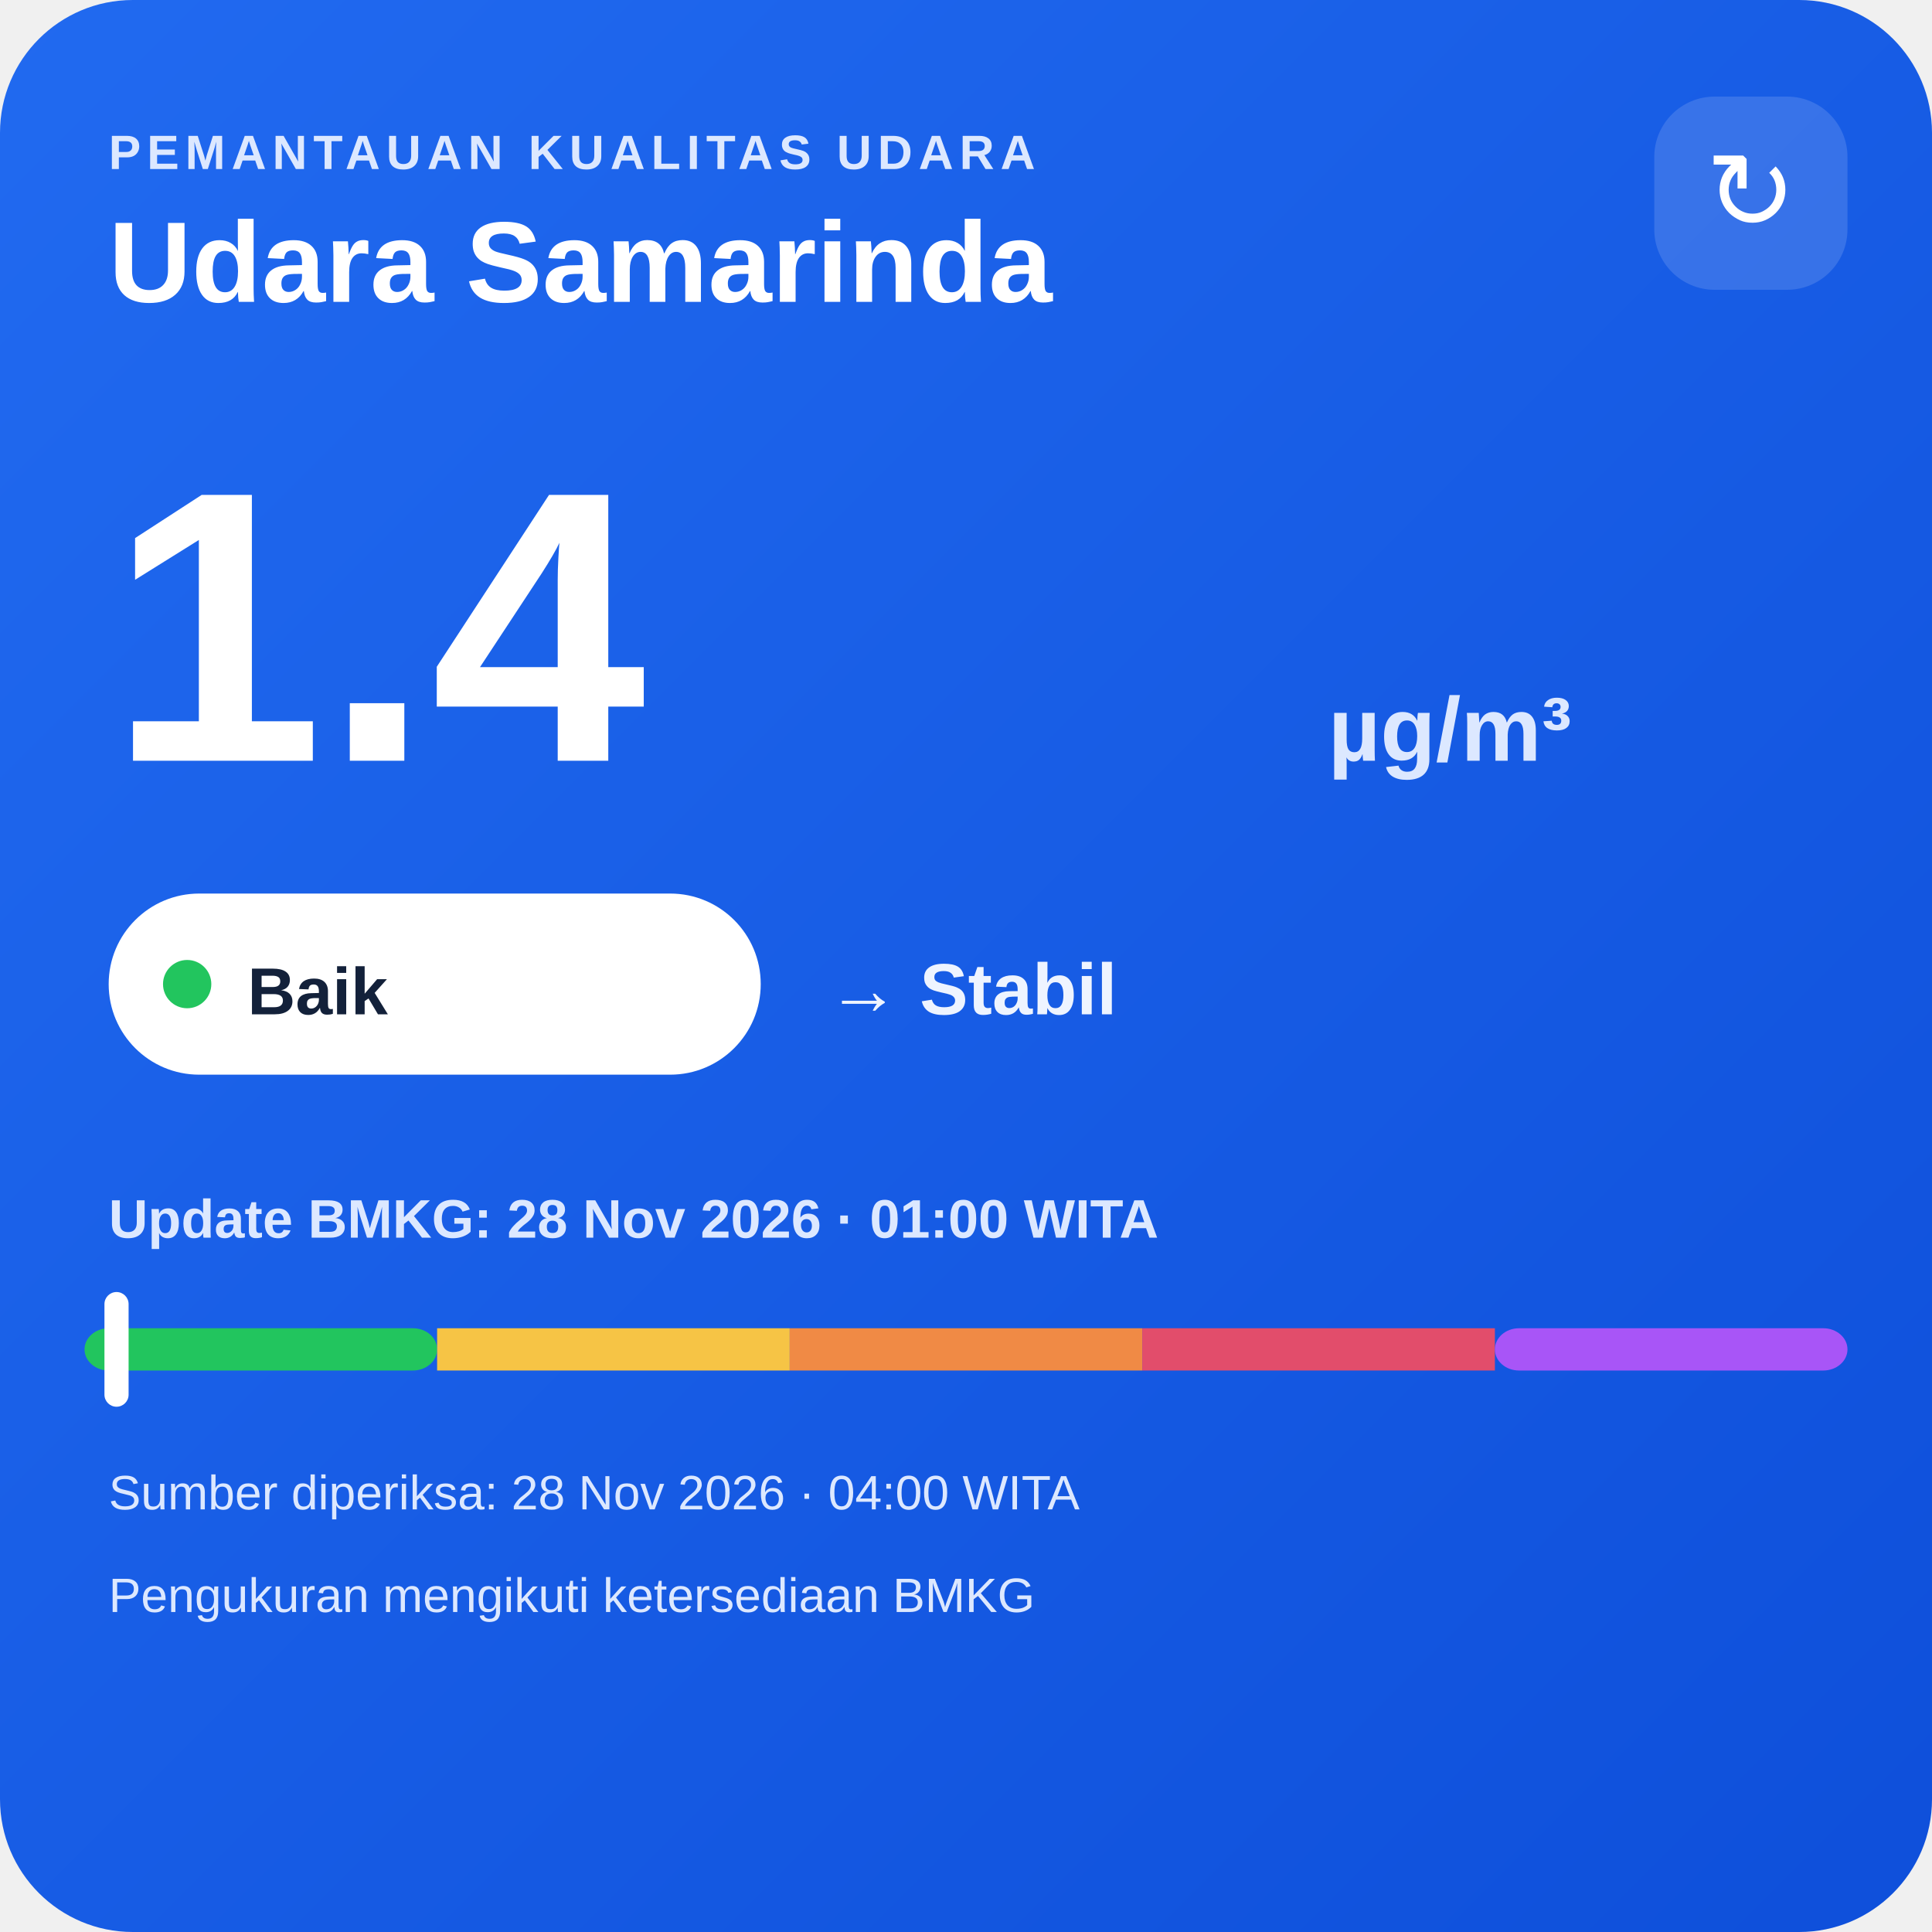
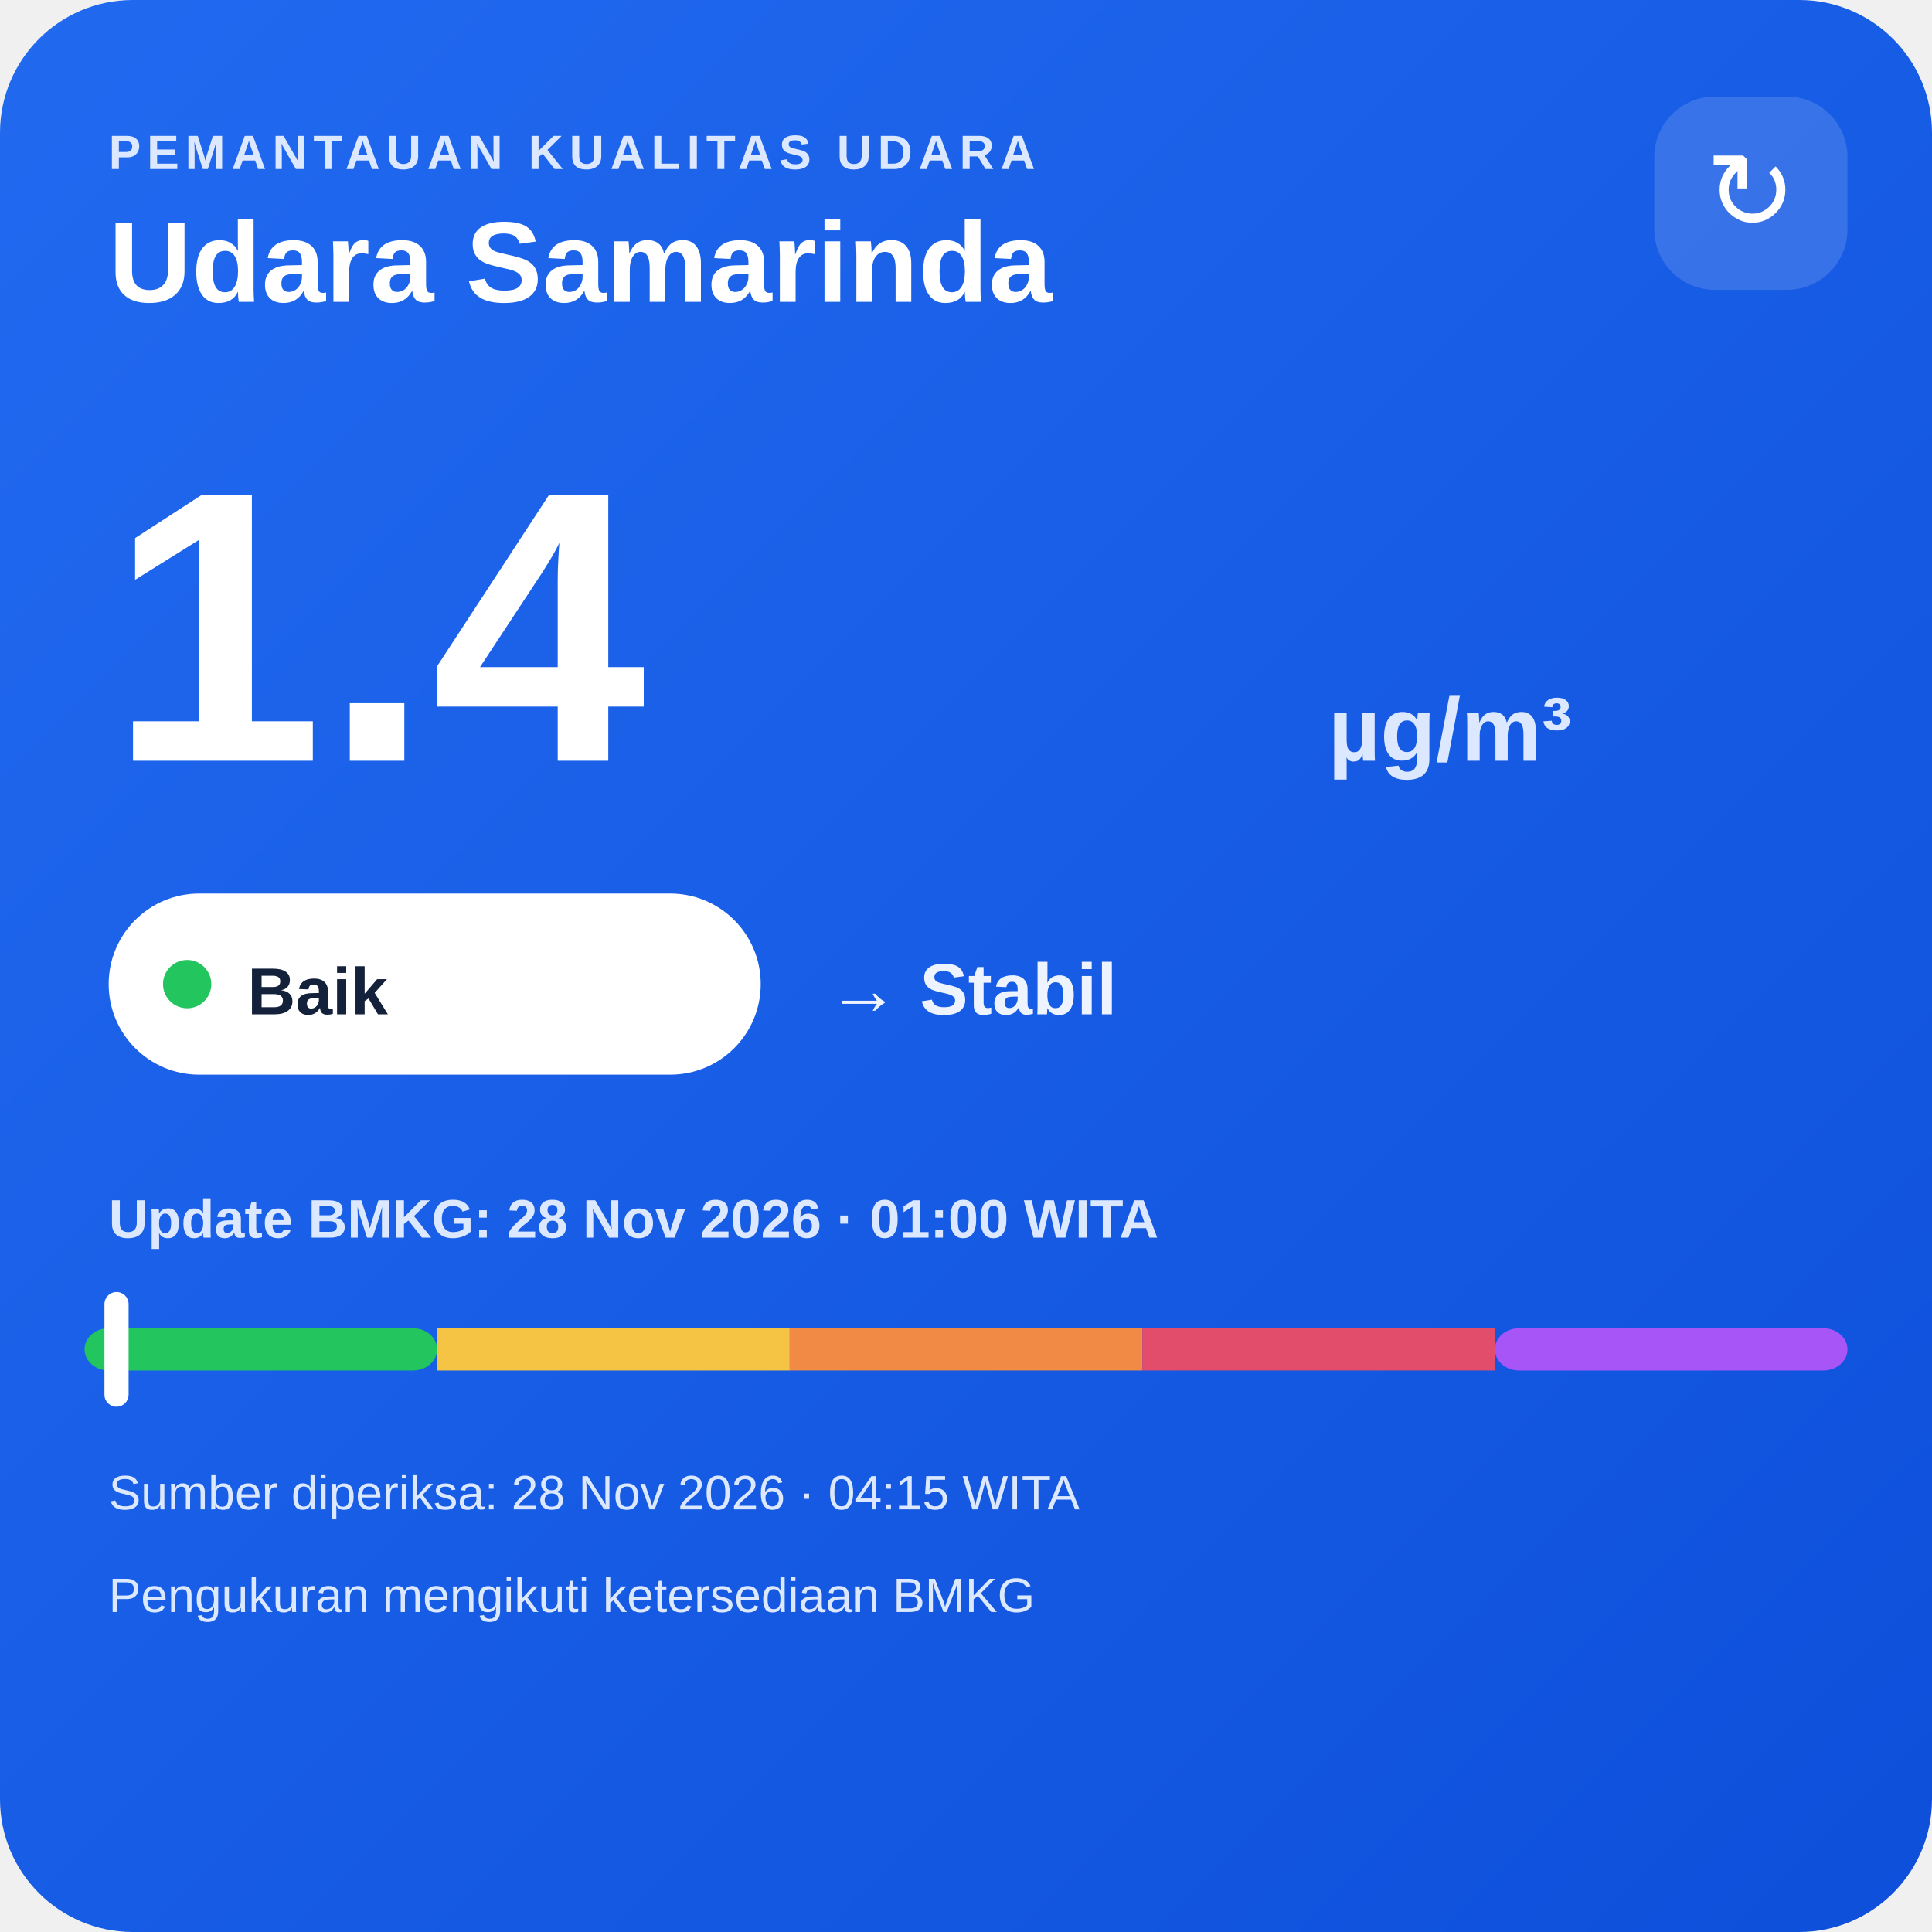
<svg xmlns="http://www.w3.org/2000/svg" width="320" height="320" viewBox="0 0 320 320">
  <defs>
    <linearGradient id="bg" x1="0" y1="0" x2="1" y2="1">
      <stop offset="0" stop-color="#216af0" />
      <stop offset="1" stop-color="#0e4fda" />
    </linearGradient>
  </defs>
  <rect width="320" height="320" rx="22" fill="url(#bg)" />
  <text x="18" y="28" fill="#dce8ff" font-family="Arial,sans-serif" font-size="8" font-weight="700" letter-spacing="1">PEMANTAUAN KUALITAS UDARA</text>
  <text x="18" y="50" fill="#ffffff" font-family="Arial,sans-serif" font-size="19" font-weight="700">Udara Samarinda</text>
  <rect x="274" y="16" width="32" height="32" rx="10" fill="#ffffff" fill-opacity=".14" />
  <text x="290" y="38" text-anchor="middle" fill="#ffffff" font-family="Arial,sans-serif" font-size="18">↻</text>
  <text x="18" y="126" fill="#ffffff" font-family="Arial,sans-serif" font-size="64" font-weight="800">1.4</text>
  <text x="220" y="126" fill="#dce8ff" font-family="Arial,sans-serif" font-size="15" font-weight="700">µg/m³</text>
  <rect x="18" y="148" width="108" height="30" rx="15" fill="#ffffff" />
  <circle cx="31" cy="163" r="4" fill="#22c55e" />
  <text x="41" y="168" fill="#13213a" font-family="Arial,sans-serif" font-size="11" font-weight="700">Baik</text>
  <text x="137" y="168" fill="#eef4ff" font-family="Arial,sans-serif" font-size="12" font-weight="700">→ Stabil</text>
  <text x="18" y="205" fill="#dce8ff" font-family="Arial,sans-serif" font-size="9" font-weight="700">Update BMKG: 28 Nov 2026 · 01:00 WITA</text>
  <rect x="14" y="220" width="58.4" height="7" rx="4" fill="#22c55e" />
  <rect x="72.4" y="220" width="58.4" height="7" fill="#f6c445" />
  <rect x="130.8" y="220" width="58.4" height="7" fill="#f08a45" />
  <rect x="189.2" y="220" width="58.4" height="7" fill="#e24d6b" />
  <rect x="247.6" y="220" width="58.4" height="7" rx="4" fill="#a855f7" />
  <rect x="17.3" y="214" width="4" height="19" rx="2" fill="#ffffff" />
-   <text x="18" y="250" fill="#dce8ff" font-family="Arial,sans-serif" font-size="8">Sumber diperiksa: 28 Nov 2026 · 04:00 WITA</text>
+   <text x="18" y="250" fill="#dce8ff" font-family="Arial,sans-serif" font-size="8">Sumber diperiksa: 28 Nov 2026 · 04:15 WITA</text>
  <text x="18" y="267" fill="#dce8ff" font-family="Arial,sans-serif" font-size="8">Pengukuran mengikuti ketersediaan BMKG</text>
</svg>
